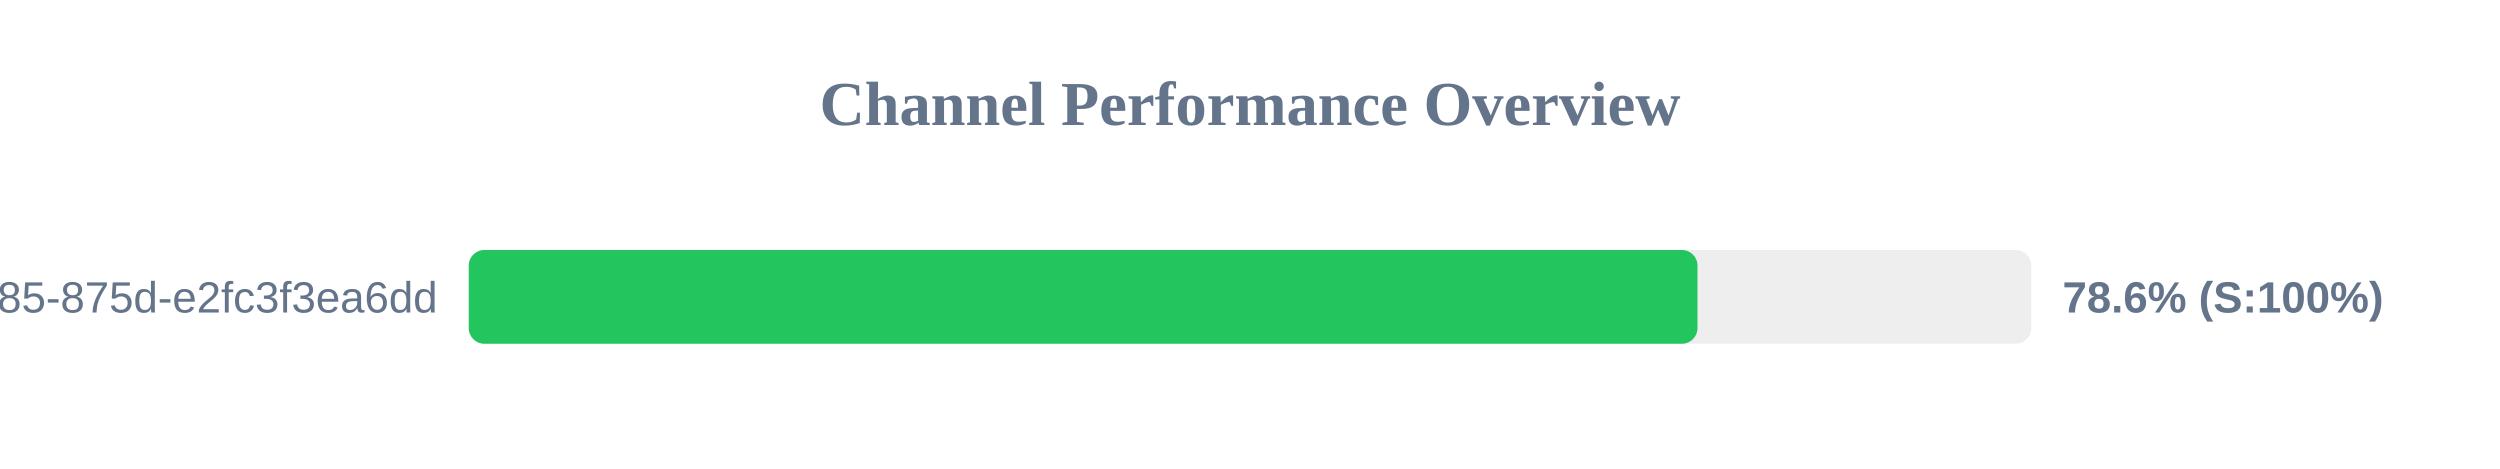
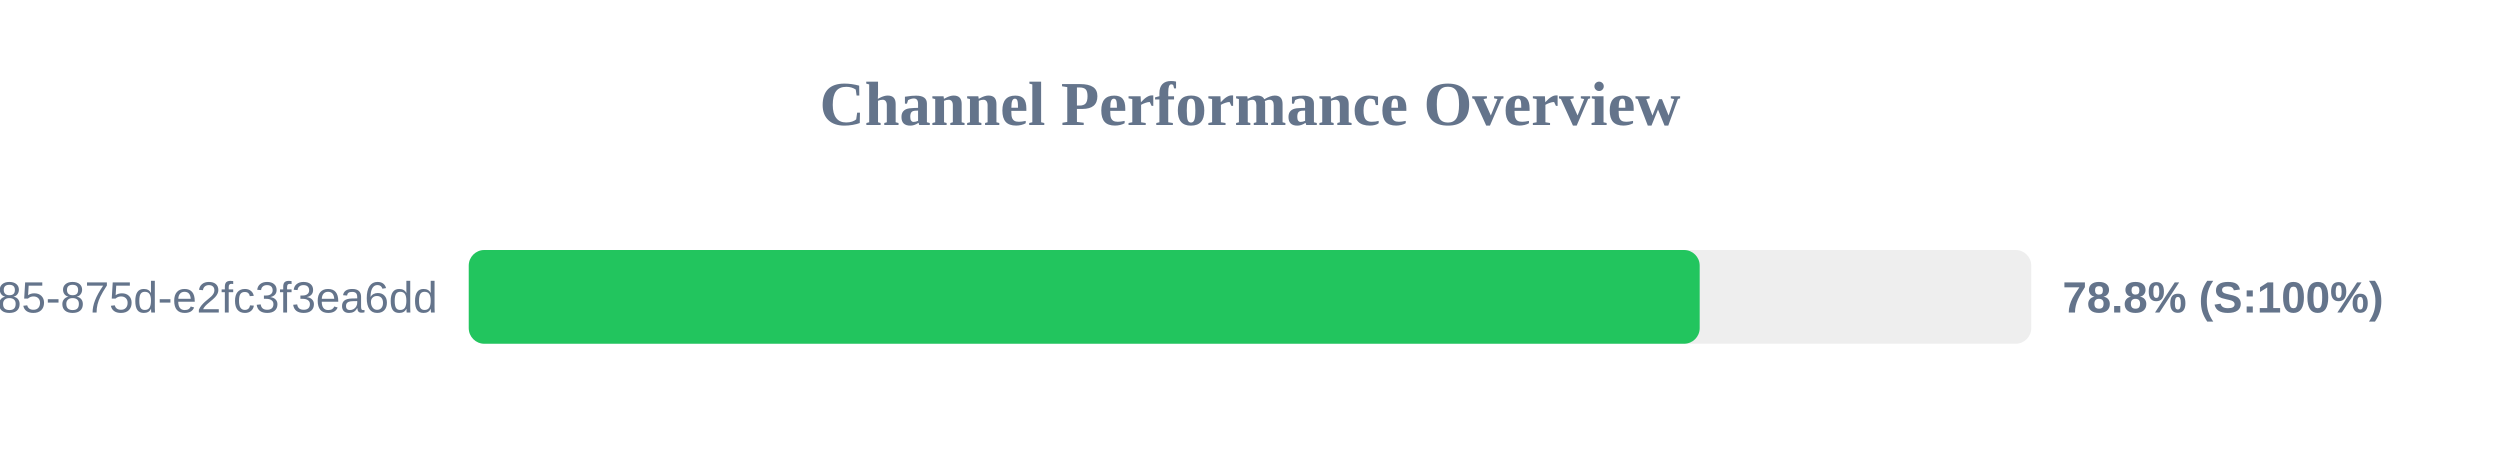
<svg xmlns="http://www.w3.org/2000/svg" width="800" height="150" version="1.1">
  <style>
        .row { font: 14px Arial; fill: #64748b; }
        .score { font: bold 14px Arial; fill: #64748b; }
    </style>
  <text x="400" y="40" text-anchor="middle" font-size="20px" font-weight="bold" fill="#64748b">Channel Performance Overview</text>
  <rect x="150" y="80" width="500" height="30" fill="#eee" rx="5" />
-   <rect x="150" y="80" width="393.2" height="30" fill="#22c55e" rx="5" />
+   <rect x="150" y="80" width="393.9" height="30" fill="#22c55e" rx="5" />
  <text x="140" y="100" text-anchor="end" class="row">?uuid=1045aedf-053c-4585-875d-e2fc3f3ea6dd</text>
-   <text x="660" y="100" text-anchor="start" class="score">78.6% (S:100%)</text>
+   <text x="660" y="100" text-anchor="start" class="score">78.8% (S:100%)</text>
</svg>
